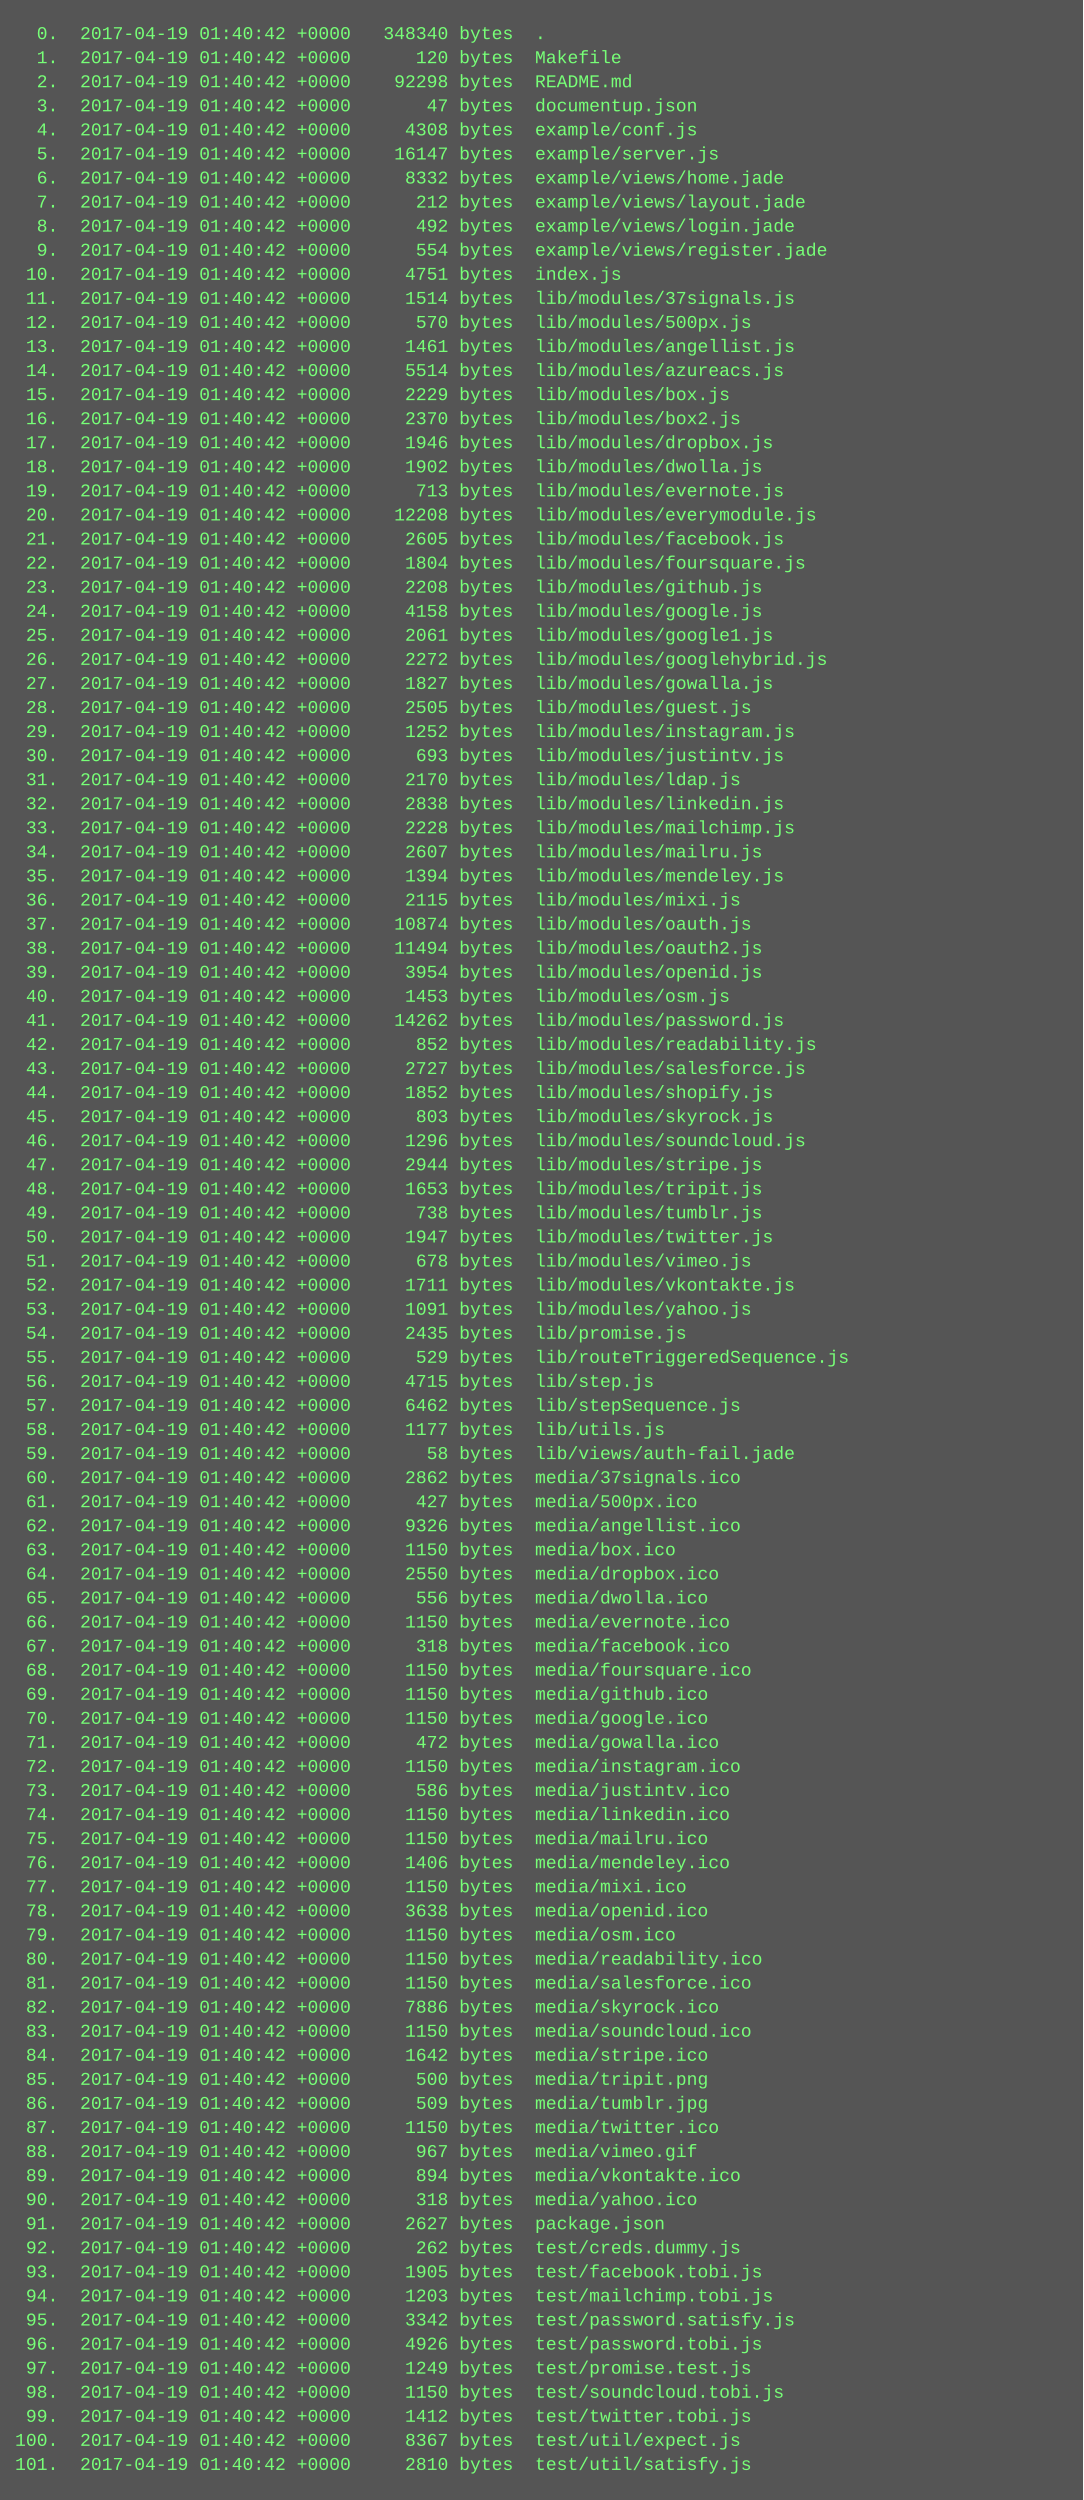
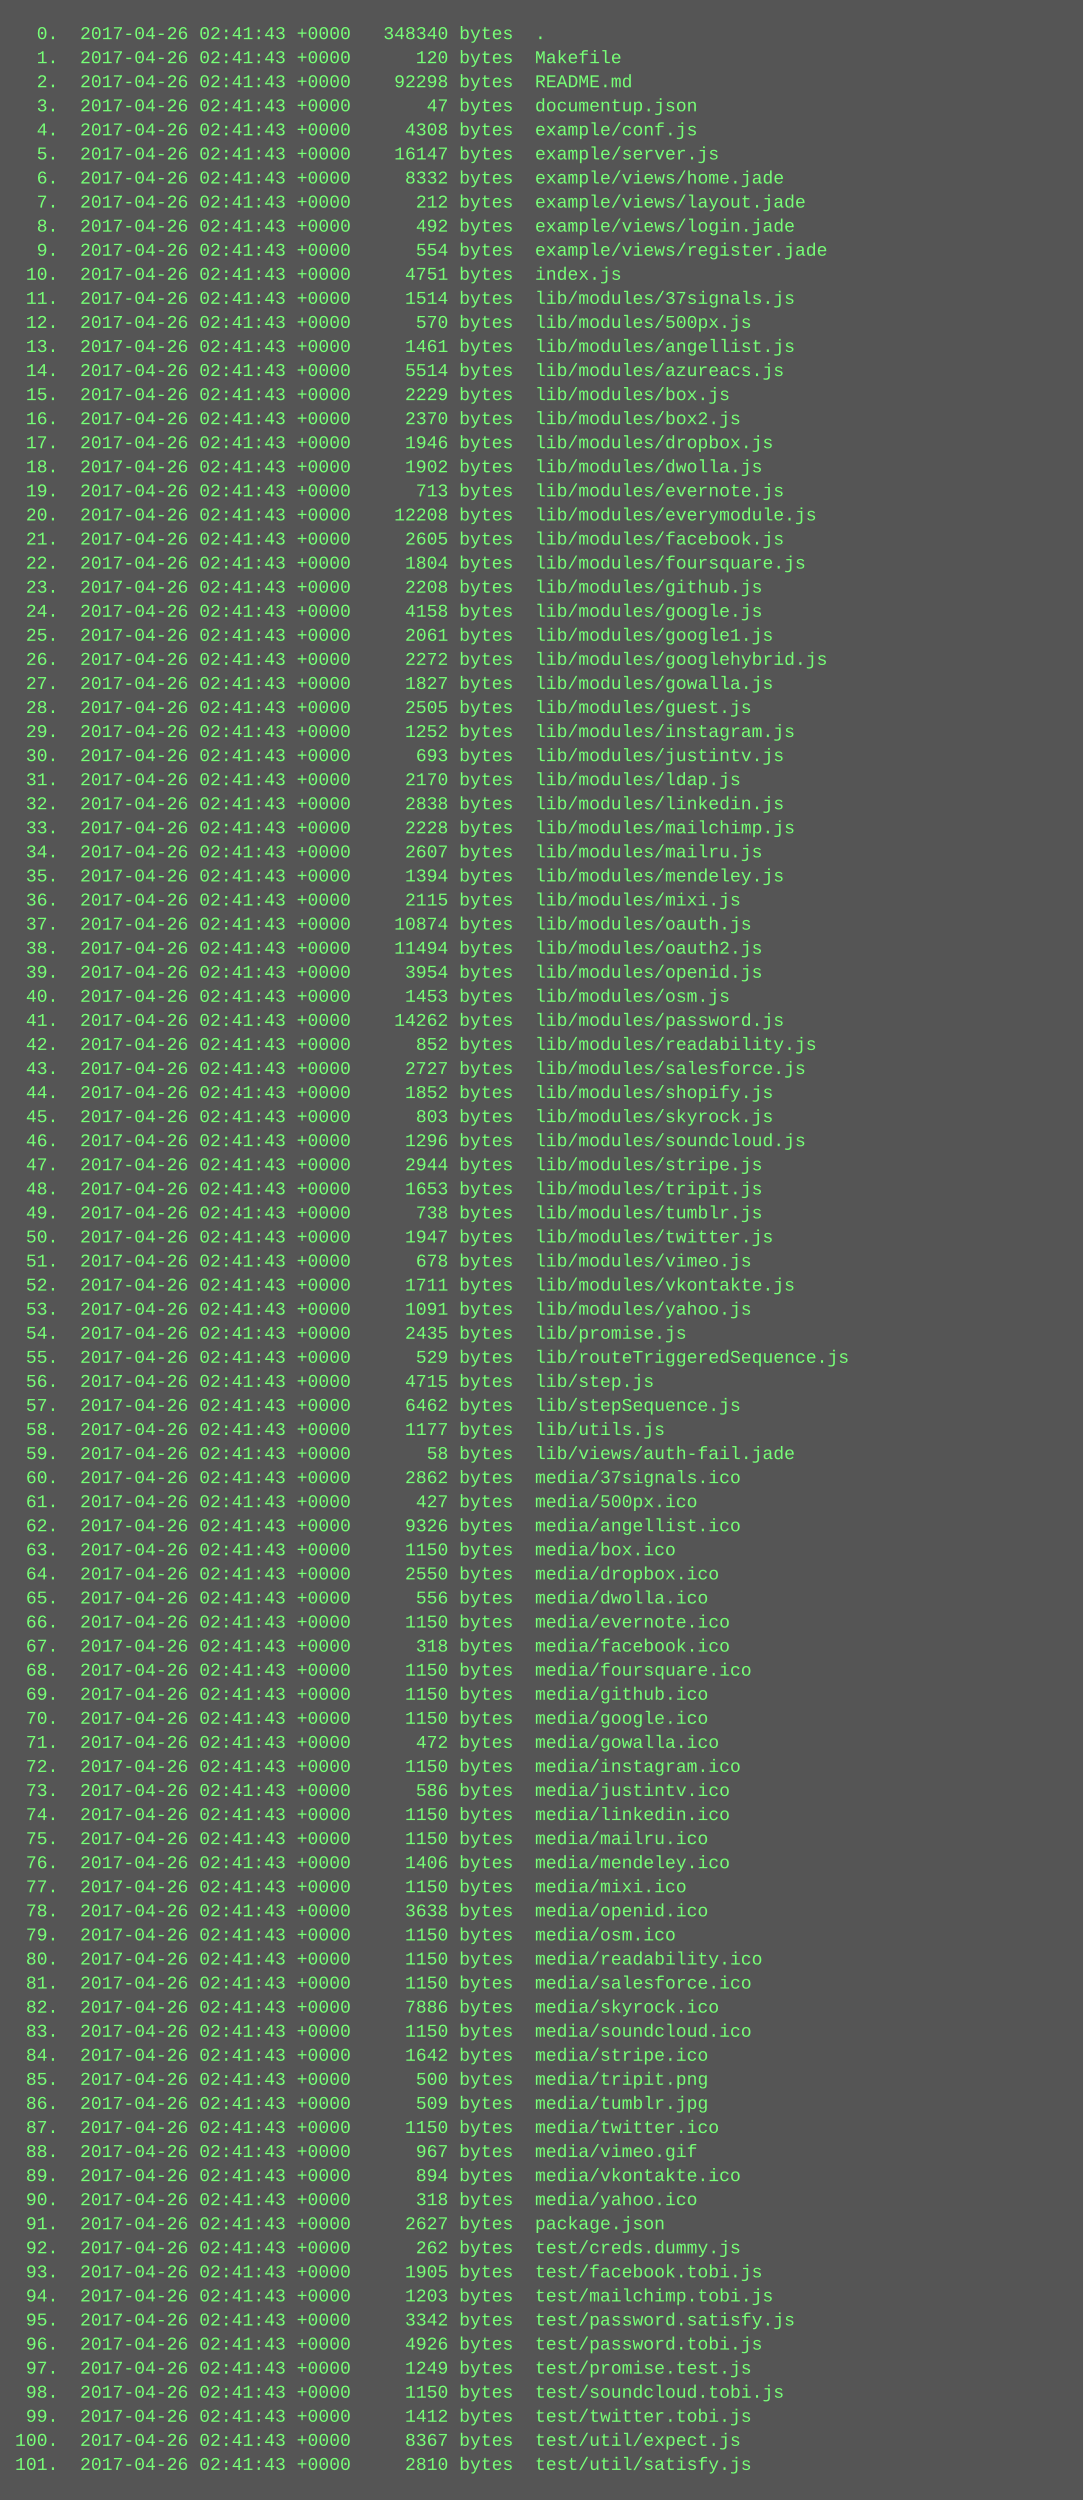
<svg xmlns="http://www.w3.org/2000/svg" height="1662" width="720">
  <rect height="1662" fill="#555" width="720" />
  <text fill="#7f7" font-family="Courier New" font-size="12" xml:space="preserve">
-     <tspan x="10" y="26">  0.  2017-04-19 01:40:42 +0000   348340 bytes  .</tspan>
-     <tspan x="10" y="42">  1.  2017-04-19 01:40:42 +0000      120 bytes  Makefile</tspan>
-     <tspan x="10" y="58">  2.  2017-04-19 01:40:42 +0000    92298 bytes  README.md</tspan>
-     <tspan x="10" y="74">  3.  2017-04-19 01:40:42 +0000       47 bytes  documentup.json</tspan>
-     <tspan x="10" y="90">  4.  2017-04-19 01:40:42 +0000     4308 bytes  example/conf.js</tspan>
-     <tspan x="10" y="106">  5.  2017-04-19 01:40:42 +0000    16147 bytes  example/server.js</tspan>
-     <tspan x="10" y="122">  6.  2017-04-19 01:40:42 +0000     8332 bytes  example/views/home.jade</tspan>
-     <tspan x="10" y="138">  7.  2017-04-19 01:40:42 +0000      212 bytes  example/views/layout.jade</tspan>
-     <tspan x="10" y="154">  8.  2017-04-19 01:40:42 +0000      492 bytes  example/views/login.jade</tspan>
-     <tspan x="10" y="170">  9.  2017-04-19 01:40:42 +0000      554 bytes  example/views/register.jade</tspan>
-     <tspan x="10" y="186"> 10.  2017-04-19 01:40:42 +0000     4751 bytes  index.js</tspan>
-     <tspan x="10" y="202"> 11.  2017-04-19 01:40:42 +0000     1514 bytes  lib/modules/37signals.js</tspan>
-     <tspan x="10" y="218"> 12.  2017-04-19 01:40:42 +0000      570 bytes  lib/modules/500px.js</tspan>
-     <tspan x="10" y="234"> 13.  2017-04-19 01:40:42 +0000     1461 bytes  lib/modules/angellist.js</tspan>
-     <tspan x="10" y="250"> 14.  2017-04-19 01:40:42 +0000     5514 bytes  lib/modules/azureacs.js</tspan>
-     <tspan x="10" y="266"> 15.  2017-04-19 01:40:42 +0000     2229 bytes  lib/modules/box.js</tspan>
-     <tspan x="10" y="282"> 16.  2017-04-19 01:40:42 +0000     2370 bytes  lib/modules/box2.js</tspan>
-     <tspan x="10" y="298"> 17.  2017-04-19 01:40:42 +0000     1946 bytes  lib/modules/dropbox.js</tspan>
-     <tspan x="10" y="314"> 18.  2017-04-19 01:40:42 +0000     1902 bytes  lib/modules/dwolla.js</tspan>
-     <tspan x="10" y="330"> 19.  2017-04-19 01:40:42 +0000      713 bytes  lib/modules/evernote.js</tspan>
-     <tspan x="10" y="346"> 20.  2017-04-19 01:40:42 +0000    12208 bytes  lib/modules/everymodule.js</tspan>
-     <tspan x="10" y="362"> 21.  2017-04-19 01:40:42 +0000     2605 bytes  lib/modules/facebook.js</tspan>
-     <tspan x="10" y="378"> 22.  2017-04-19 01:40:42 +0000     1804 bytes  lib/modules/foursquare.js</tspan>
-     <tspan x="10" y="394"> 23.  2017-04-19 01:40:42 +0000     2208 bytes  lib/modules/github.js</tspan>
-     <tspan x="10" y="410"> 24.  2017-04-19 01:40:42 +0000     4158 bytes  lib/modules/google.js</tspan>
-     <tspan x="10" y="426"> 25.  2017-04-19 01:40:42 +0000     2061 bytes  lib/modules/google1.js</tspan>
-     <tspan x="10" y="442"> 26.  2017-04-19 01:40:42 +0000     2272 bytes  lib/modules/googlehybrid.js</tspan>
-     <tspan x="10" y="458"> 27.  2017-04-19 01:40:42 +0000     1827 bytes  lib/modules/gowalla.js</tspan>
-     <tspan x="10" y="474"> 28.  2017-04-19 01:40:42 +0000     2505 bytes  lib/modules/guest.js</tspan>
-     <tspan x="10" y="490"> 29.  2017-04-19 01:40:42 +0000     1252 bytes  lib/modules/instagram.js</tspan>
-     <tspan x="10" y="506"> 30.  2017-04-19 01:40:42 +0000      693 bytes  lib/modules/justintv.js</tspan>
-     <tspan x="10" y="522"> 31.  2017-04-19 01:40:42 +0000     2170 bytes  lib/modules/ldap.js</tspan>
-     <tspan x="10" y="538"> 32.  2017-04-19 01:40:42 +0000     2838 bytes  lib/modules/linkedin.js</tspan>
-     <tspan x="10" y="554"> 33.  2017-04-19 01:40:42 +0000     2228 bytes  lib/modules/mailchimp.js</tspan>
-     <tspan x="10" y="570"> 34.  2017-04-19 01:40:42 +0000     2607 bytes  lib/modules/mailru.js</tspan>
-     <tspan x="10" y="586"> 35.  2017-04-19 01:40:42 +0000     1394 bytes  lib/modules/mendeley.js</tspan>
-     <tspan x="10" y="602"> 36.  2017-04-19 01:40:42 +0000     2115 bytes  lib/modules/mixi.js</tspan>
-     <tspan x="10" y="618"> 37.  2017-04-19 01:40:42 +0000    10874 bytes  lib/modules/oauth.js</tspan>
-     <tspan x="10" y="634"> 38.  2017-04-19 01:40:42 +0000    11494 bytes  lib/modules/oauth2.js</tspan>
-     <tspan x="10" y="650"> 39.  2017-04-19 01:40:42 +0000     3954 bytes  lib/modules/openid.js</tspan>
-     <tspan x="10" y="666"> 40.  2017-04-19 01:40:42 +0000     1453 bytes  lib/modules/osm.js</tspan>
-     <tspan x="10" y="682"> 41.  2017-04-19 01:40:42 +0000    14262 bytes  lib/modules/password.js</tspan>
-     <tspan x="10" y="698"> 42.  2017-04-19 01:40:42 +0000      852 bytes  lib/modules/readability.js</tspan>
-     <tspan x="10" y="714"> 43.  2017-04-19 01:40:42 +0000     2727 bytes  lib/modules/salesforce.js</tspan>
-     <tspan x="10" y="730"> 44.  2017-04-19 01:40:42 +0000     1852 bytes  lib/modules/shopify.js</tspan>
-     <tspan x="10" y="746"> 45.  2017-04-19 01:40:42 +0000      803 bytes  lib/modules/skyrock.js</tspan>
-     <tspan x="10" y="762"> 46.  2017-04-19 01:40:42 +0000     1296 bytes  lib/modules/soundcloud.js</tspan>
-     <tspan x="10" y="778"> 47.  2017-04-19 01:40:42 +0000     2944 bytes  lib/modules/stripe.js</tspan>
-     <tspan x="10" y="794"> 48.  2017-04-19 01:40:42 +0000     1653 bytes  lib/modules/tripit.js</tspan>
-     <tspan x="10" y="810"> 49.  2017-04-19 01:40:42 +0000      738 bytes  lib/modules/tumblr.js</tspan>
-     <tspan x="10" y="826"> 50.  2017-04-19 01:40:42 +0000     1947 bytes  lib/modules/twitter.js</tspan>
-     <tspan x="10" y="842"> 51.  2017-04-19 01:40:42 +0000      678 bytes  lib/modules/vimeo.js</tspan>
-     <tspan x="10" y="858"> 52.  2017-04-19 01:40:42 +0000     1711 bytes  lib/modules/vkontakte.js</tspan>
-     <tspan x="10" y="874"> 53.  2017-04-19 01:40:42 +0000     1091 bytes  lib/modules/yahoo.js</tspan>
-     <tspan x="10" y="890"> 54.  2017-04-19 01:40:42 +0000     2435 bytes  lib/promise.js</tspan>
-     <tspan x="10" y="906"> 55.  2017-04-19 01:40:42 +0000      529 bytes  lib/routeTriggeredSequence.js</tspan>
-     <tspan x="10" y="922"> 56.  2017-04-19 01:40:42 +0000     4715 bytes  lib/step.js</tspan>
-     <tspan x="10" y="938"> 57.  2017-04-19 01:40:42 +0000     6462 bytes  lib/stepSequence.js</tspan>
-     <tspan x="10" y="954"> 58.  2017-04-19 01:40:42 +0000     1177 bytes  lib/utils.js</tspan>
-     <tspan x="10" y="970"> 59.  2017-04-19 01:40:42 +0000       58 bytes  lib/views/auth-fail.jade</tspan>
-     <tspan x="10" y="986"> 60.  2017-04-19 01:40:42 +0000     2862 bytes  media/37signals.ico</tspan>
-     <tspan x="10" y="1002"> 61.  2017-04-19 01:40:42 +0000      427 bytes  media/500px.ico</tspan>
-     <tspan x="10" y="1018"> 62.  2017-04-19 01:40:42 +0000     9326 bytes  media/angellist.ico</tspan>
-     <tspan x="10" y="1034"> 63.  2017-04-19 01:40:42 +0000     1150 bytes  media/box.ico</tspan>
-     <tspan x="10" y="1050"> 64.  2017-04-19 01:40:42 +0000     2550 bytes  media/dropbox.ico</tspan>
-     <tspan x="10" y="1066"> 65.  2017-04-19 01:40:42 +0000      556 bytes  media/dwolla.ico</tspan>
-     <tspan x="10" y="1082"> 66.  2017-04-19 01:40:42 +0000     1150 bytes  media/evernote.ico</tspan>
-     <tspan x="10" y="1098"> 67.  2017-04-19 01:40:42 +0000      318 bytes  media/facebook.ico</tspan>
-     <tspan x="10" y="1114"> 68.  2017-04-19 01:40:42 +0000     1150 bytes  media/foursquare.ico</tspan>
-     <tspan x="10" y="1130"> 69.  2017-04-19 01:40:42 +0000     1150 bytes  media/github.ico</tspan>
-     <tspan x="10" y="1146"> 70.  2017-04-19 01:40:42 +0000     1150 bytes  media/google.ico</tspan>
-     <tspan x="10" y="1162"> 71.  2017-04-19 01:40:42 +0000      472 bytes  media/gowalla.ico</tspan>
-     <tspan x="10" y="1178"> 72.  2017-04-19 01:40:42 +0000     1150 bytes  media/instagram.ico</tspan>
-     <tspan x="10" y="1194"> 73.  2017-04-19 01:40:42 +0000      586 bytes  media/justintv.ico</tspan>
-     <tspan x="10" y="1210"> 74.  2017-04-19 01:40:42 +0000     1150 bytes  media/linkedin.ico</tspan>
-     <tspan x="10" y="1226"> 75.  2017-04-19 01:40:42 +0000     1150 bytes  media/mailru.ico</tspan>
-     <tspan x="10" y="1242"> 76.  2017-04-19 01:40:42 +0000     1406 bytes  media/mendeley.ico</tspan>
-     <tspan x="10" y="1258"> 77.  2017-04-19 01:40:42 +0000     1150 bytes  media/mixi.ico</tspan>
-     <tspan x="10" y="1274"> 78.  2017-04-19 01:40:42 +0000     3638 bytes  media/openid.ico</tspan>
-     <tspan x="10" y="1290"> 79.  2017-04-19 01:40:42 +0000     1150 bytes  media/osm.ico</tspan>
-     <tspan x="10" y="1306"> 80.  2017-04-19 01:40:42 +0000     1150 bytes  media/readability.ico</tspan>
-     <tspan x="10" y="1322"> 81.  2017-04-19 01:40:42 +0000     1150 bytes  media/salesforce.ico</tspan>
-     <tspan x="10" y="1338"> 82.  2017-04-19 01:40:42 +0000     7886 bytes  media/skyrock.ico</tspan>
-     <tspan x="10" y="1354"> 83.  2017-04-19 01:40:42 +0000     1150 bytes  media/soundcloud.ico</tspan>
-     <tspan x="10" y="1370"> 84.  2017-04-19 01:40:42 +0000     1642 bytes  media/stripe.ico</tspan>
-     <tspan x="10" y="1386"> 85.  2017-04-19 01:40:42 +0000      500 bytes  media/tripit.png</tspan>
-     <tspan x="10" y="1402"> 86.  2017-04-19 01:40:42 +0000      509 bytes  media/tumblr.jpg</tspan>
-     <tspan x="10" y="1418"> 87.  2017-04-19 01:40:42 +0000     1150 bytes  media/twitter.ico</tspan>
-     <tspan x="10" y="1434"> 88.  2017-04-19 01:40:42 +0000      967 bytes  media/vimeo.gif</tspan>
-     <tspan x="10" y="1450"> 89.  2017-04-19 01:40:42 +0000      894 bytes  media/vkontakte.ico</tspan>
-     <tspan x="10" y="1466"> 90.  2017-04-19 01:40:42 +0000      318 bytes  media/yahoo.ico</tspan>
-     <tspan x="10" y="1482"> 91.  2017-04-19 01:40:42 +0000     2627 bytes  package.json</tspan>
-     <tspan x="10" y="1498"> 92.  2017-04-19 01:40:42 +0000      262 bytes  test/creds.dummy.js</tspan>
-     <tspan x="10" y="1514"> 93.  2017-04-19 01:40:42 +0000     1905 bytes  test/facebook.tobi.js</tspan>
-     <tspan x="10" y="1530"> 94.  2017-04-19 01:40:42 +0000     1203 bytes  test/mailchimp.tobi.js</tspan>
-     <tspan x="10" y="1546"> 95.  2017-04-19 01:40:42 +0000     3342 bytes  test/password.satisfy.js</tspan>
-     <tspan x="10" y="1562"> 96.  2017-04-19 01:40:42 +0000     4926 bytes  test/password.tobi.js</tspan>
-     <tspan x="10" y="1578"> 97.  2017-04-19 01:40:42 +0000     1249 bytes  test/promise.test.js</tspan>
-     <tspan x="10" y="1594"> 98.  2017-04-19 01:40:42 +0000     1150 bytes  test/soundcloud.tobi.js</tspan>
-     <tspan x="10" y="1610"> 99.  2017-04-19 01:40:42 +0000     1412 bytes  test/twitter.tobi.js</tspan>
-     <tspan x="10" y="1626">100.  2017-04-19 01:40:42 +0000     8367 bytes  test/util/expect.js</tspan>
-     <tspan x="10" y="1642">101.  2017-04-19 01:40:42 +0000     2810 bytes  test/util/satisfy.js</tspan>
+     <tspan x="10" y="26">  0.  2017-04-26 02:41:43 +0000   348340 bytes  .</tspan>
+     <tspan x="10" y="42">  1.  2017-04-26 02:41:43 +0000      120 bytes  Makefile</tspan>
+     <tspan x="10" y="58">  2.  2017-04-26 02:41:43 +0000    92298 bytes  README.md</tspan>
+     <tspan x="10" y="74">  3.  2017-04-26 02:41:43 +0000       47 bytes  documentup.json</tspan>
+     <tspan x="10" y="90">  4.  2017-04-26 02:41:43 +0000     4308 bytes  example/conf.js</tspan>
+     <tspan x="10" y="106">  5.  2017-04-26 02:41:43 +0000    16147 bytes  example/server.js</tspan>
+     <tspan x="10" y="122">  6.  2017-04-26 02:41:43 +0000     8332 bytes  example/views/home.jade</tspan>
+     <tspan x="10" y="138">  7.  2017-04-26 02:41:43 +0000      212 bytes  example/views/layout.jade</tspan>
+     <tspan x="10" y="154">  8.  2017-04-26 02:41:43 +0000      492 bytes  example/views/login.jade</tspan>
+     <tspan x="10" y="170">  9.  2017-04-26 02:41:43 +0000      554 bytes  example/views/register.jade</tspan>
+     <tspan x="10" y="186"> 10.  2017-04-26 02:41:43 +0000     4751 bytes  index.js</tspan>
+     <tspan x="10" y="202"> 11.  2017-04-26 02:41:43 +0000     1514 bytes  lib/modules/37signals.js</tspan>
+     <tspan x="10" y="218"> 12.  2017-04-26 02:41:43 +0000      570 bytes  lib/modules/500px.js</tspan>
+     <tspan x="10" y="234"> 13.  2017-04-26 02:41:43 +0000     1461 bytes  lib/modules/angellist.js</tspan>
+     <tspan x="10" y="250"> 14.  2017-04-26 02:41:43 +0000     5514 bytes  lib/modules/azureacs.js</tspan>
+     <tspan x="10" y="266"> 15.  2017-04-26 02:41:43 +0000     2229 bytes  lib/modules/box.js</tspan>
+     <tspan x="10" y="282"> 16.  2017-04-26 02:41:43 +0000     2370 bytes  lib/modules/box2.js</tspan>
+     <tspan x="10" y="298"> 17.  2017-04-26 02:41:43 +0000     1946 bytes  lib/modules/dropbox.js</tspan>
+     <tspan x="10" y="314"> 18.  2017-04-26 02:41:43 +0000     1902 bytes  lib/modules/dwolla.js</tspan>
+     <tspan x="10" y="330"> 19.  2017-04-26 02:41:43 +0000      713 bytes  lib/modules/evernote.js</tspan>
+     <tspan x="10" y="346"> 20.  2017-04-26 02:41:43 +0000    12208 bytes  lib/modules/everymodule.js</tspan>
+     <tspan x="10" y="362"> 21.  2017-04-26 02:41:43 +0000     2605 bytes  lib/modules/facebook.js</tspan>
+     <tspan x="10" y="378"> 22.  2017-04-26 02:41:43 +0000     1804 bytes  lib/modules/foursquare.js</tspan>
+     <tspan x="10" y="394"> 23.  2017-04-26 02:41:43 +0000     2208 bytes  lib/modules/github.js</tspan>
+     <tspan x="10" y="410"> 24.  2017-04-26 02:41:43 +0000     4158 bytes  lib/modules/google.js</tspan>
+     <tspan x="10" y="426"> 25.  2017-04-26 02:41:43 +0000     2061 bytes  lib/modules/google1.js</tspan>
+     <tspan x="10" y="442"> 26.  2017-04-26 02:41:43 +0000     2272 bytes  lib/modules/googlehybrid.js</tspan>
+     <tspan x="10" y="458"> 27.  2017-04-26 02:41:43 +0000     1827 bytes  lib/modules/gowalla.js</tspan>
+     <tspan x="10" y="474"> 28.  2017-04-26 02:41:43 +0000     2505 bytes  lib/modules/guest.js</tspan>
+     <tspan x="10" y="490"> 29.  2017-04-26 02:41:43 +0000     1252 bytes  lib/modules/instagram.js</tspan>
+     <tspan x="10" y="506"> 30.  2017-04-26 02:41:43 +0000      693 bytes  lib/modules/justintv.js</tspan>
+     <tspan x="10" y="522"> 31.  2017-04-26 02:41:43 +0000     2170 bytes  lib/modules/ldap.js</tspan>
+     <tspan x="10" y="538"> 32.  2017-04-26 02:41:43 +0000     2838 bytes  lib/modules/linkedin.js</tspan>
+     <tspan x="10" y="554"> 33.  2017-04-26 02:41:43 +0000     2228 bytes  lib/modules/mailchimp.js</tspan>
+     <tspan x="10" y="570"> 34.  2017-04-26 02:41:43 +0000     2607 bytes  lib/modules/mailru.js</tspan>
+     <tspan x="10" y="586"> 35.  2017-04-26 02:41:43 +0000     1394 bytes  lib/modules/mendeley.js</tspan>
+     <tspan x="10" y="602"> 36.  2017-04-26 02:41:43 +0000     2115 bytes  lib/modules/mixi.js</tspan>
+     <tspan x="10" y="618"> 37.  2017-04-26 02:41:43 +0000    10874 bytes  lib/modules/oauth.js</tspan>
+     <tspan x="10" y="634"> 38.  2017-04-26 02:41:43 +0000    11494 bytes  lib/modules/oauth2.js</tspan>
+     <tspan x="10" y="650"> 39.  2017-04-26 02:41:43 +0000     3954 bytes  lib/modules/openid.js</tspan>
+     <tspan x="10" y="666"> 40.  2017-04-26 02:41:43 +0000     1453 bytes  lib/modules/osm.js</tspan>
+     <tspan x="10" y="682"> 41.  2017-04-26 02:41:43 +0000    14262 bytes  lib/modules/password.js</tspan>
+     <tspan x="10" y="698"> 42.  2017-04-26 02:41:43 +0000      852 bytes  lib/modules/readability.js</tspan>
+     <tspan x="10" y="714"> 43.  2017-04-26 02:41:43 +0000     2727 bytes  lib/modules/salesforce.js</tspan>
+     <tspan x="10" y="730"> 44.  2017-04-26 02:41:43 +0000     1852 bytes  lib/modules/shopify.js</tspan>
+     <tspan x="10" y="746"> 45.  2017-04-26 02:41:43 +0000      803 bytes  lib/modules/skyrock.js</tspan>
+     <tspan x="10" y="762"> 46.  2017-04-26 02:41:43 +0000     1296 bytes  lib/modules/soundcloud.js</tspan>
+     <tspan x="10" y="778"> 47.  2017-04-26 02:41:43 +0000     2944 bytes  lib/modules/stripe.js</tspan>
+     <tspan x="10" y="794"> 48.  2017-04-26 02:41:43 +0000     1653 bytes  lib/modules/tripit.js</tspan>
+     <tspan x="10" y="810"> 49.  2017-04-26 02:41:43 +0000      738 bytes  lib/modules/tumblr.js</tspan>
+     <tspan x="10" y="826"> 50.  2017-04-26 02:41:43 +0000     1947 bytes  lib/modules/twitter.js</tspan>
+     <tspan x="10" y="842"> 51.  2017-04-26 02:41:43 +0000      678 bytes  lib/modules/vimeo.js</tspan>
+     <tspan x="10" y="858"> 52.  2017-04-26 02:41:43 +0000     1711 bytes  lib/modules/vkontakte.js</tspan>
+     <tspan x="10" y="874"> 53.  2017-04-26 02:41:43 +0000     1091 bytes  lib/modules/yahoo.js</tspan>
+     <tspan x="10" y="890"> 54.  2017-04-26 02:41:43 +0000     2435 bytes  lib/promise.js</tspan>
+     <tspan x="10" y="906"> 55.  2017-04-26 02:41:43 +0000      529 bytes  lib/routeTriggeredSequence.js</tspan>
+     <tspan x="10" y="922"> 56.  2017-04-26 02:41:43 +0000     4715 bytes  lib/step.js</tspan>
+     <tspan x="10" y="938"> 57.  2017-04-26 02:41:43 +0000     6462 bytes  lib/stepSequence.js</tspan>
+     <tspan x="10" y="954"> 58.  2017-04-26 02:41:43 +0000     1177 bytes  lib/utils.js</tspan>
+     <tspan x="10" y="970"> 59.  2017-04-26 02:41:43 +0000       58 bytes  lib/views/auth-fail.jade</tspan>
+     <tspan x="10" y="986"> 60.  2017-04-26 02:41:43 +0000     2862 bytes  media/37signals.ico</tspan>
+     <tspan x="10" y="1002"> 61.  2017-04-26 02:41:43 +0000      427 bytes  media/500px.ico</tspan>
+     <tspan x="10" y="1018"> 62.  2017-04-26 02:41:43 +0000     9326 bytes  media/angellist.ico</tspan>
+     <tspan x="10" y="1034"> 63.  2017-04-26 02:41:43 +0000     1150 bytes  media/box.ico</tspan>
+     <tspan x="10" y="1050"> 64.  2017-04-26 02:41:43 +0000     2550 bytes  media/dropbox.ico</tspan>
+     <tspan x="10" y="1066"> 65.  2017-04-26 02:41:43 +0000      556 bytes  media/dwolla.ico</tspan>
+     <tspan x="10" y="1082"> 66.  2017-04-26 02:41:43 +0000     1150 bytes  media/evernote.ico</tspan>
+     <tspan x="10" y="1098"> 67.  2017-04-26 02:41:43 +0000      318 bytes  media/facebook.ico</tspan>
+     <tspan x="10" y="1114"> 68.  2017-04-26 02:41:43 +0000     1150 bytes  media/foursquare.ico</tspan>
+     <tspan x="10" y="1130"> 69.  2017-04-26 02:41:43 +0000     1150 bytes  media/github.ico</tspan>
+     <tspan x="10" y="1146"> 70.  2017-04-26 02:41:43 +0000     1150 bytes  media/google.ico</tspan>
+     <tspan x="10" y="1162"> 71.  2017-04-26 02:41:43 +0000      472 bytes  media/gowalla.ico</tspan>
+     <tspan x="10" y="1178"> 72.  2017-04-26 02:41:43 +0000     1150 bytes  media/instagram.ico</tspan>
+     <tspan x="10" y="1194"> 73.  2017-04-26 02:41:43 +0000      586 bytes  media/justintv.ico</tspan>
+     <tspan x="10" y="1210"> 74.  2017-04-26 02:41:43 +0000     1150 bytes  media/linkedin.ico</tspan>
+     <tspan x="10" y="1226"> 75.  2017-04-26 02:41:43 +0000     1150 bytes  media/mailru.ico</tspan>
+     <tspan x="10" y="1242"> 76.  2017-04-26 02:41:43 +0000     1406 bytes  media/mendeley.ico</tspan>
+     <tspan x="10" y="1258"> 77.  2017-04-26 02:41:43 +0000     1150 bytes  media/mixi.ico</tspan>
+     <tspan x="10" y="1274"> 78.  2017-04-26 02:41:43 +0000     3638 bytes  media/openid.ico</tspan>
+     <tspan x="10" y="1290"> 79.  2017-04-26 02:41:43 +0000     1150 bytes  media/osm.ico</tspan>
+     <tspan x="10" y="1306"> 80.  2017-04-26 02:41:43 +0000     1150 bytes  media/readability.ico</tspan>
+     <tspan x="10" y="1322"> 81.  2017-04-26 02:41:43 +0000     1150 bytes  media/salesforce.ico</tspan>
+     <tspan x="10" y="1338"> 82.  2017-04-26 02:41:43 +0000     7886 bytes  media/skyrock.ico</tspan>
+     <tspan x="10" y="1354"> 83.  2017-04-26 02:41:43 +0000     1150 bytes  media/soundcloud.ico</tspan>
+     <tspan x="10" y="1370"> 84.  2017-04-26 02:41:43 +0000     1642 bytes  media/stripe.ico</tspan>
+     <tspan x="10" y="1386"> 85.  2017-04-26 02:41:43 +0000      500 bytes  media/tripit.png</tspan>
+     <tspan x="10" y="1402"> 86.  2017-04-26 02:41:43 +0000      509 bytes  media/tumblr.jpg</tspan>
+     <tspan x="10" y="1418"> 87.  2017-04-26 02:41:43 +0000     1150 bytes  media/twitter.ico</tspan>
+     <tspan x="10" y="1434"> 88.  2017-04-26 02:41:43 +0000      967 bytes  media/vimeo.gif</tspan>
+     <tspan x="10" y="1450"> 89.  2017-04-26 02:41:43 +0000      894 bytes  media/vkontakte.ico</tspan>
+     <tspan x="10" y="1466"> 90.  2017-04-26 02:41:43 +0000      318 bytes  media/yahoo.ico</tspan>
+     <tspan x="10" y="1482"> 91.  2017-04-26 02:41:43 +0000     2627 bytes  package.json</tspan>
+     <tspan x="10" y="1498"> 92.  2017-04-26 02:41:43 +0000      262 bytes  test/creds.dummy.js</tspan>
+     <tspan x="10" y="1514"> 93.  2017-04-26 02:41:43 +0000     1905 bytes  test/facebook.tobi.js</tspan>
+     <tspan x="10" y="1530"> 94.  2017-04-26 02:41:43 +0000     1203 bytes  test/mailchimp.tobi.js</tspan>
+     <tspan x="10" y="1546"> 95.  2017-04-26 02:41:43 +0000     3342 bytes  test/password.satisfy.js</tspan>
+     <tspan x="10" y="1562"> 96.  2017-04-26 02:41:43 +0000     4926 bytes  test/password.tobi.js</tspan>
+     <tspan x="10" y="1578"> 97.  2017-04-26 02:41:43 +0000     1249 bytes  test/promise.test.js</tspan>
+     <tspan x="10" y="1594"> 98.  2017-04-26 02:41:43 +0000     1150 bytes  test/soundcloud.tobi.js</tspan>
+     <tspan x="10" y="1610"> 99.  2017-04-26 02:41:43 +0000     1412 bytes  test/twitter.tobi.js</tspan>
+     <tspan x="10" y="1626">100.  2017-04-26 02:41:43 +0000     8367 bytes  test/util/expect.js</tspan>
+     <tspan x="10" y="1642">101.  2017-04-26 02:41:43 +0000     2810 bytes  test/util/satisfy.js</tspan>
  </text>
</svg>
